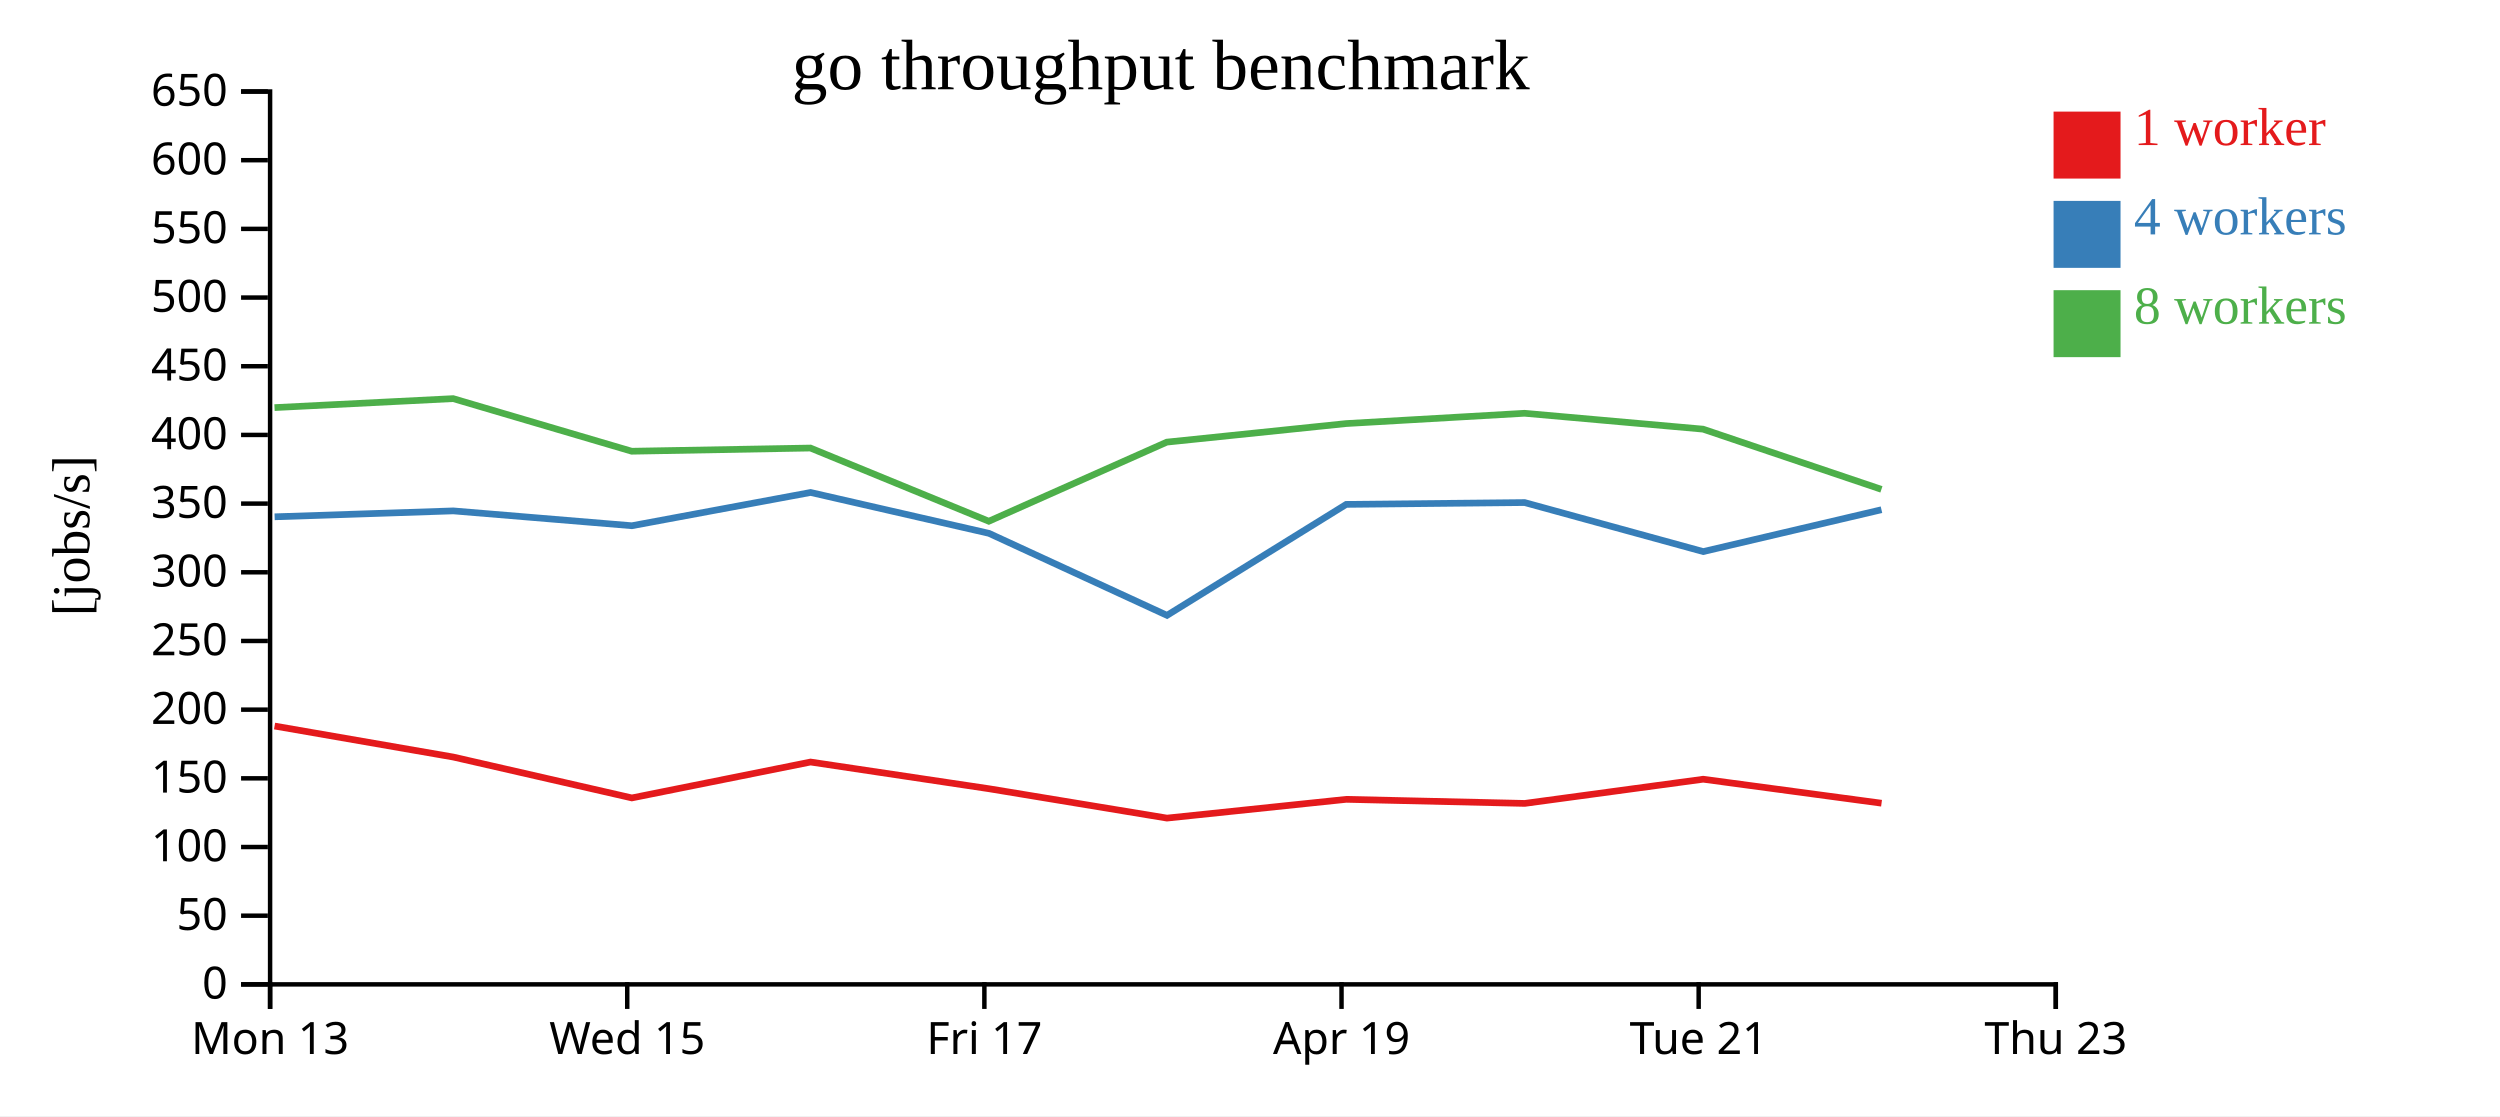
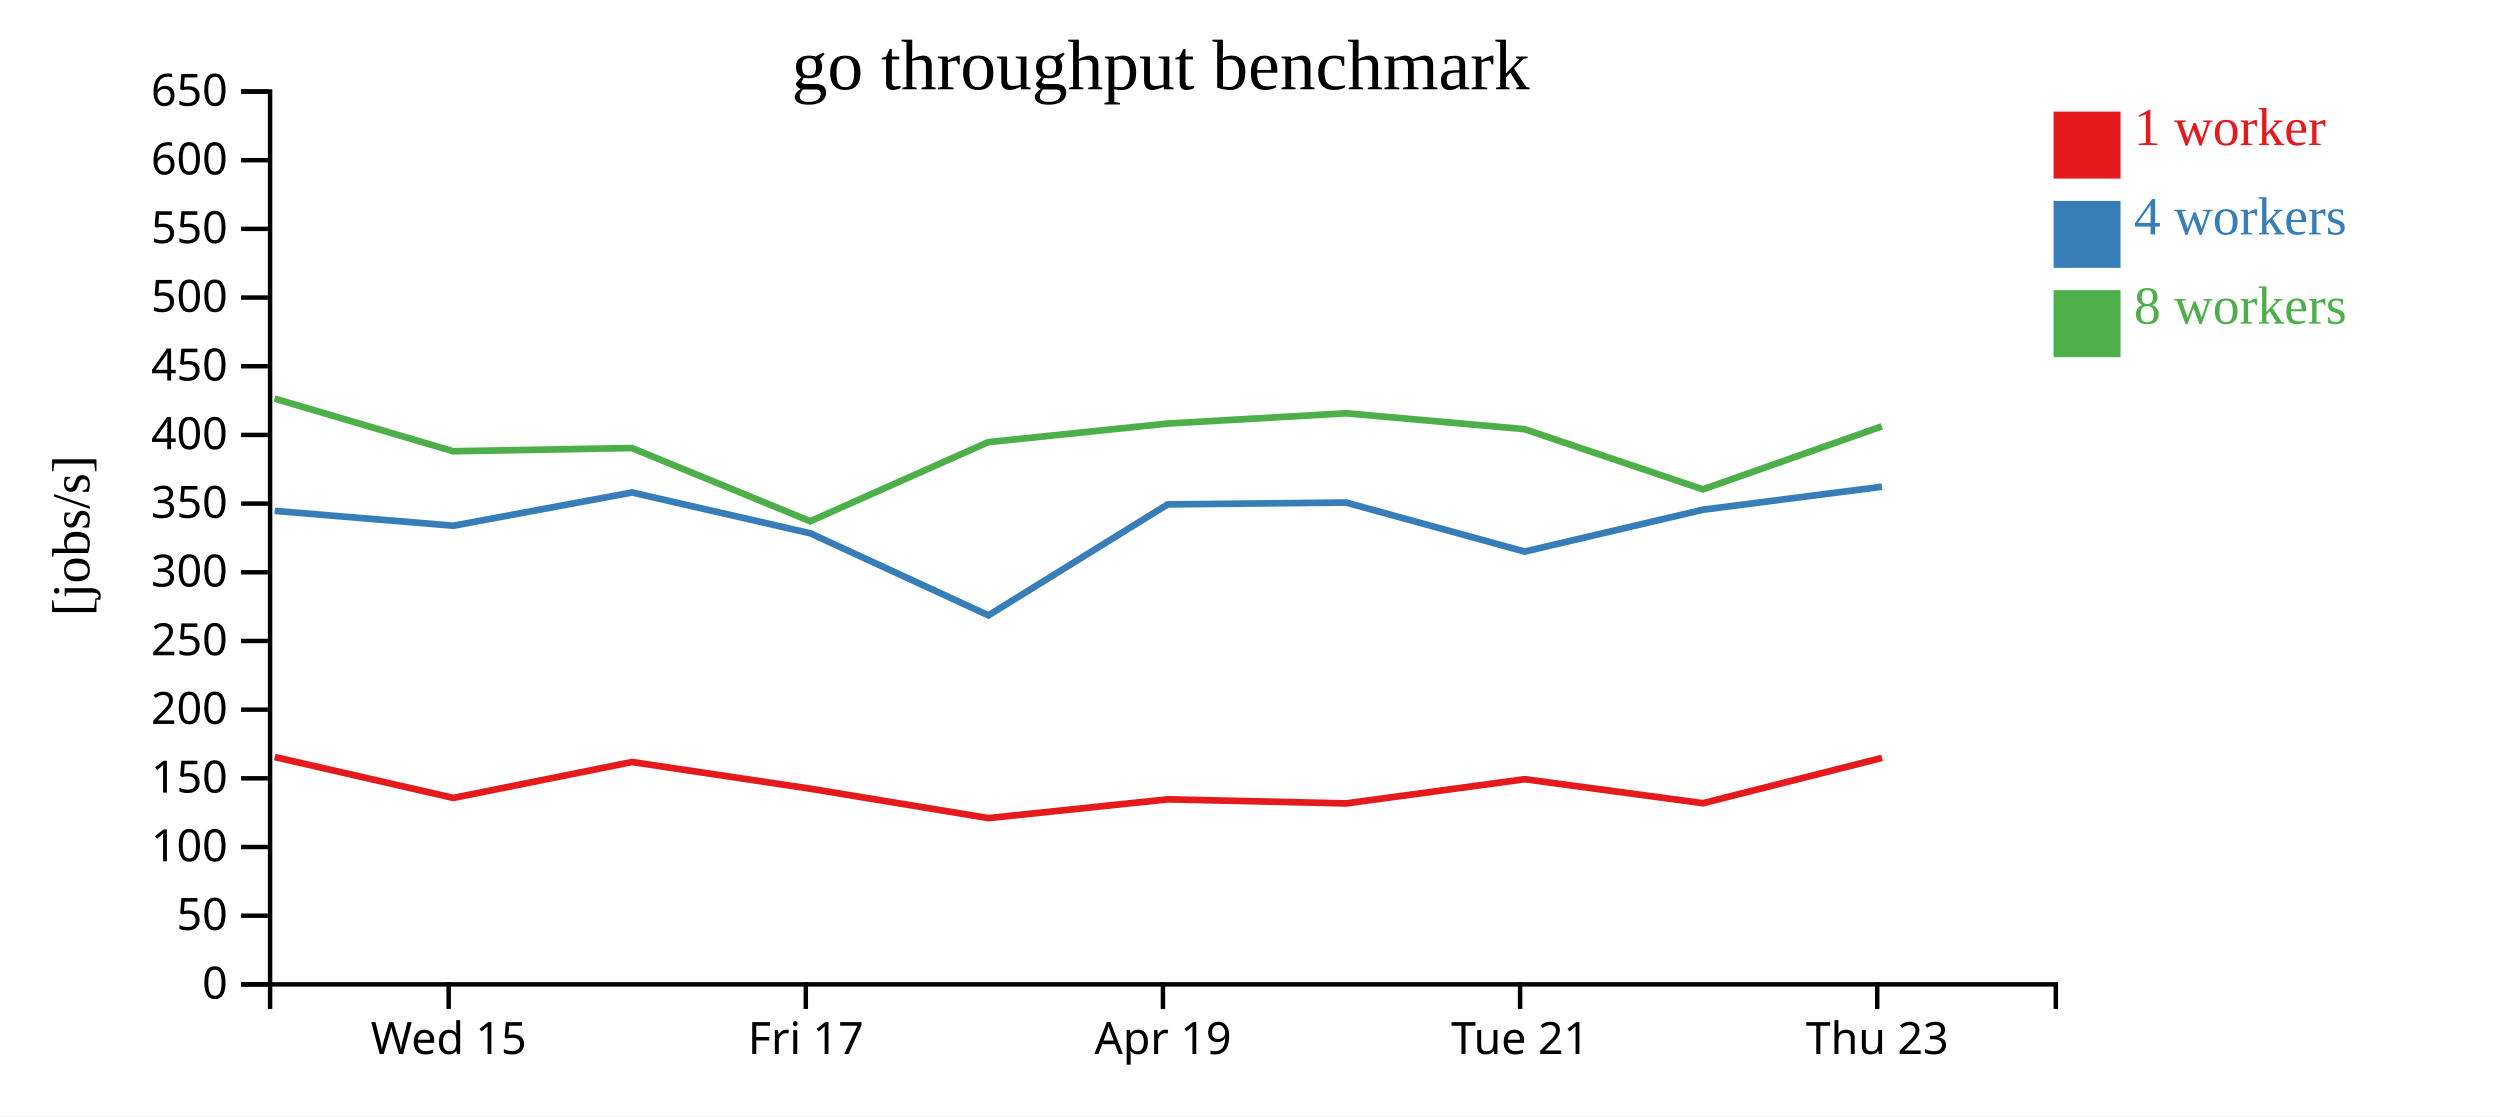
<svg xmlns="http://www.w3.org/2000/svg" width="560" height="250">
  <rect width="100%" height="100%" fill="white" />
  <g transform="translate(60,20)">
    <g transform="translate(0,200)" fill="none" font-size="10" font-family="sans-serif" text-anchor="middle">
      <path class="domain" stroke="currentColor" d="M0.5,6V0.5H400.5V6" />
-       <g class="tick" opacity="1" transform="translate(0.5,0)">
-         <line stroke="currentColor" y2="6" />
-         <text fill="currentColor" y="9" dy="0.71em">Mon 13</text>
-       </g>
-       <g class="tick" opacity="1" transform="translate(80.5,0)">
+       <g class="tick" opacity="1" transform="translate(40.5,0)">
        <line stroke="currentColor" y2="6" />
        <text fill="currentColor" y="9" dy="0.71em">Wed 15</text>
      </g>
-       <g class="tick" opacity="1" transform="translate(160.5,0)">
+       <g class="tick" opacity="1" transform="translate(120.5,0)">
        <line stroke="currentColor" y2="6" />
        <text fill="currentColor" y="9" dy="0.71em">Fri 17</text>
      </g>
-       <g class="tick" opacity="1" transform="translate(240.5,0)">
+       <g class="tick" opacity="1" transform="translate(200.5,0)">
        <line stroke="currentColor" y2="6" />
        <text fill="currentColor" y="9" dy="0.71em">Apr 19</text>
      </g>
-       <g class="tick" opacity="1" transform="translate(320.5,0)">
+       <g class="tick" opacity="1" transform="translate(280.5,0)">
        <line stroke="currentColor" y2="6" />
        <text fill="currentColor" y="9" dy="0.71em">Tue 21</text>
      </g>
-       <g class="tick" opacity="1" transform="translate(400.5,0)">
+       <g class="tick" opacity="1" transform="translate(360.5,0)">
        <line stroke="currentColor" y2="6" />
        <text fill="currentColor" y="9" dy="0.71em">Thu 23</text>
      </g>
    </g>
    <g fill="none" font-size="10" font-family="sans-serif" text-anchor="end">
      <path class="domain" stroke="currentColor" d="M-6,200.5H0.5V0.5H-6" />
      <g class="tick" opacity="1" transform="translate(0,200.5)">
        <line stroke="currentColor" x2="-6" />
        <text fill="currentColor" x="-9" dy="0.32em">0</text>
      </g>
      <g class="tick" opacity="1" transform="translate(0,185.1154)">
        <line stroke="currentColor" x2="-6" />
        <text fill="currentColor" x="-9" dy="0.32em">50</text>
      </g>
      <g class="tick" opacity="1" transform="translate(0,169.7308)">
        <line stroke="currentColor" x2="-6" />
        <text fill="currentColor" x="-9" dy="0.32em">100</text>
      </g>
      <g class="tick" opacity="1" transform="translate(0,154.3462)">
        <line stroke="currentColor" x2="-6" />
        <text fill="currentColor" x="-9" dy="0.32em">150</text>
      </g>
      <g class="tick" opacity="1" transform="translate(0,138.9615)">
        <line stroke="currentColor" x2="-6" />
        <text fill="currentColor" x="-9" dy="0.32em">200</text>
      </g>
      <g class="tick" opacity="1" transform="translate(0,123.5769)">
        <line stroke="currentColor" x2="-6" />
        <text fill="currentColor" x="-9" dy="0.32em">250</text>
      </g>
      <g class="tick" opacity="1" transform="translate(0,108.1923)">
        <line stroke="currentColor" x2="-6" />
        <text fill="currentColor" x="-9" dy="0.32em">300</text>
      </g>
      <g class="tick" opacity="1" transform="translate(0,92.80769)">
        <line stroke="currentColor" x2="-6" />
        <text fill="currentColor" x="-9" dy="0.32em">350</text>
      </g>
      <g class="tick" opacity="1" transform="translate(0,77.42308)">
        <line stroke="currentColor" x2="-6" />
        <text fill="currentColor" x="-9" dy="0.32em">400</text>
      </g>
      <g class="tick" opacity="1" transform="translate(0,62.03846)">
        <line stroke="currentColor" x2="-6" />
        <text fill="currentColor" x="-9" dy="0.32em">450</text>
      </g>
      <g class="tick" opacity="1" transform="translate(0,46.65385)">
        <line stroke="currentColor" x2="-6" />
        <text fill="currentColor" x="-9" dy="0.32em">500</text>
      </g>
      <g class="tick" opacity="1" transform="translate(0,31.26923)">
        <line stroke="currentColor" x2="-6" />
        <text fill="currentColor" x="-9" dy="0.32em">550</text>
      </g>
      <g class="tick" opacity="1" transform="translate(0,15.88462)">
        <line stroke="currentColor" x2="-6" />
        <text fill="currentColor" x="-9" dy="0.32em">600</text>
      </g>
      <g class="tick" opacity="1" transform="translate(0,0.5)">
        <line stroke="currentColor" x2="-6" />
        <text fill="currentColor" x="-9" dy="0.32em">650</text>
      </g>
    </g>
    <text text-anchor="middle" style="font-size: 12px" transform="rotate(-90)" y="-40" x="-100">[jobs/s]</text>
    <text text-anchor="middle" style="font-size: 16px" y="0" x="200">go throughput benchmark</text>
-     <path class="line" fill="none" stroke="#e41a1c" stroke-width="1.5" d="M1.502,142.632L41.54,149.579L81.533,158.735L121.557,150.694L161.52,156.675L201.399,163.256L241.578,159.051L281.539,159.965L321.509,154.544L361.466,159.92" />
-     <path class="line" fill="none" stroke="#377eb8" stroke-width="1.5" d="M1.515,95.762L41.538,94.439L81.532,97.765L121.572,90.312L161.528,99.469L201.406,117.839L241.553,92.983L281.52,92.572L321.518,103.555L361.449,94.179" />
-     <path class="line" fill="none" stroke="#4daf4a" stroke-width="1.5" d="M1.489,71.303L41.504,69.29L81.505,81.077L121.542,80.361L161.494,96.759L201.365,79.036L241.534,74.879L281.494,72.574L321.488,76.13L361.438,89.617" />
+     <path class="line" fill="none" stroke="#e41a1c" stroke-width="1.5" d="M1.54,149.579L41.533,158.735L81.557,150.694L121.52,156.675L161.399,163.256L201.578,159.051L241.539,159.965L281.509,154.544L321.466,159.92L361.567,149.769" />
+     <path class="line" fill="none" stroke="#377eb8" stroke-width="1.5" d="M1.538,94.439L41.532,97.765L81.572,90.312L121.528,99.469L161.406,117.839L201.553,92.983L241.52,92.572L281.518,103.555L321.449,94.179L361.561,89.027" />
+     <path class="line" fill="none" stroke="#4daf4a" stroke-width="1.5" d="M1.504,69.29L41.505,81.077L81.542,80.361L121.494,96.759L161.365,79.036L201.534,74.879L241.494,72.574L281.488,76.13L321.438,89.617L361.538,75.504" />
    <rect class="dot" x="400" y="5" width="15" height="15" style="fill: #e41a1c;" />
    <rect class="dot" x="400" y="25" width="15" height="15" style="fill: #377eb8;" />
    <rect class="dot" x="400" y="45" width="15" height="15" style="fill: #4daf4a;" />
    <text class="label" x="418" y="12.5" style="fill: #e41a1c; alignment-baseline: middle;" text-anchor="left">1 worker</text>
    <text class="label" x="418" y="32.5" style="fill: #377eb8; alignment-baseline: middle;" text-anchor="left">4 workers</text>
    <text class="label" x="418" y="52.5" style="fill: #4daf4a; alignment-baseline: middle;" text-anchor="left">8 workers</text>
  </g>
</svg>
